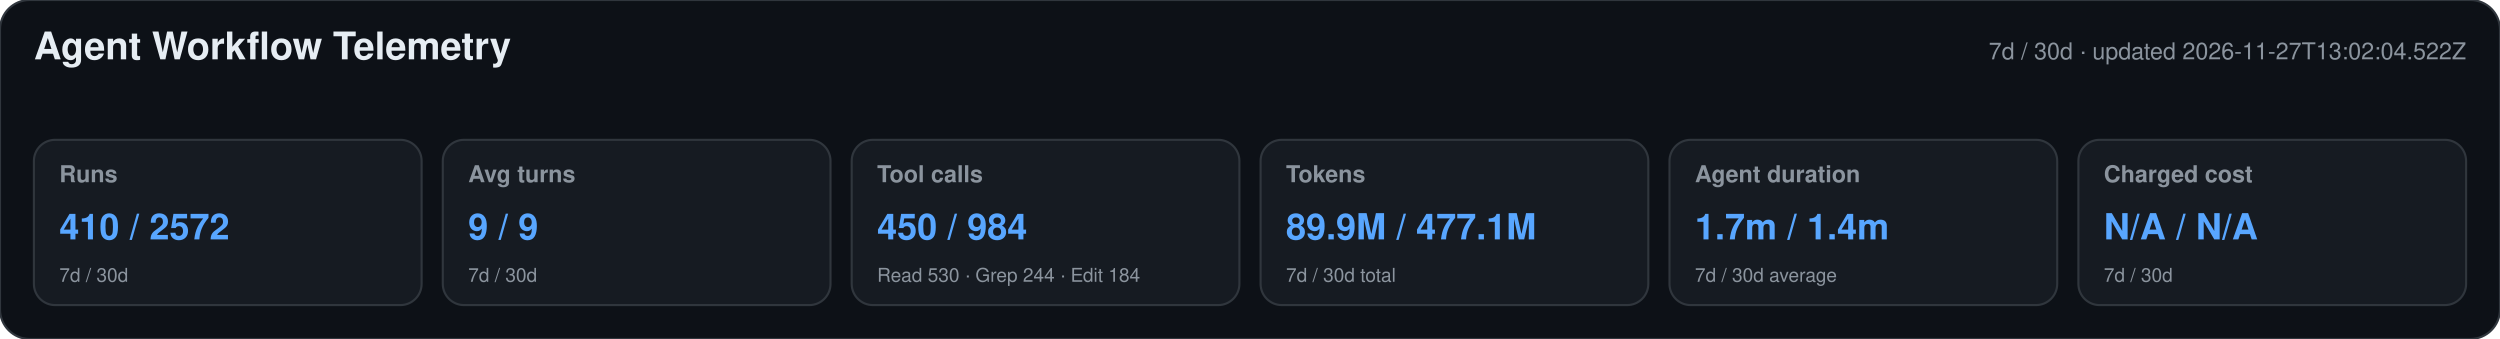
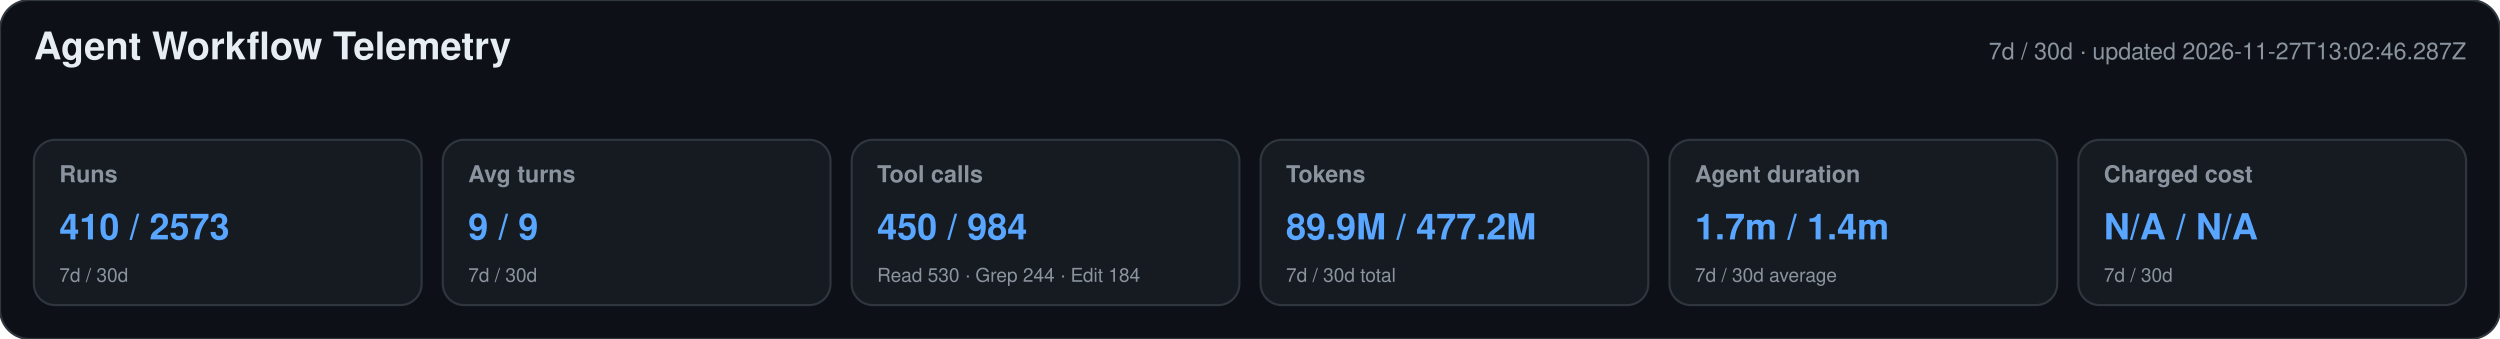
<svg xmlns="http://www.w3.org/2000/svg" width="1180" height="160" viewBox="0 0 1180 160" role="img" aria-labelledby="title desc">
  <style>text{font-family:-apple-system,BlinkMacSystemFont,"Segoe UI",Helvetica,Arial,sans-serif}.heading{font-size:18px;font-weight:650;fill:#e6edf3}.meta,.label,.secondary{fill:#8b949e}.meta,.label{font-size:11px}.label{font-weight:600}.primary{font-size:17px;font-weight:700;fill:#58a6ff}.secondary{font-size:9px}</style>
  <rect width="1180" height="160" rx="14" fill="#0d1117" stroke="#30363d" />
  <text x="16" y="28" class="heading">Agent Workflow Telemetry</text>
-   <text x="1164" y="28" text-anchor="end" class="meta">7d / 30d · updated 2026-11-27T13:02:04.522Z</text>
+   <text x="1164" y="28" text-anchor="end" class="meta">7d / 30d · updated 2026-11-27T13:02:46.287Z</text>
  <g>
    <rect x="16" y="66" width="183" height="78" rx="10" fill="#161b22" stroke="#30363d" />
    <text x="28" y="86" class="label">Runs</text>
-     <text x="28" y="113" class="primary">410 / 2572</text>
+     <text x="28" y="113" class="primary">410 / 2573</text>
    <text x="28" y="133" class="secondary">7d / 30d</text>
  </g>
  <g>
    <rect x="209" y="66" width="183" height="78" rx="10" fill="#161b22" stroke="#30363d" />
    <text x="221" y="86" class="label">Avg turns</text>
    <text x="221" y="113" class="primary">9 / 9</text>
    <text x="221" y="133" class="secondary">7d / 30d</text>
  </g>
  <g>
    <rect x="402" y="66" width="183" height="78" rx="10" fill="#161b22" stroke="#30363d" />
    <text x="414" y="86" class="label">Tool calls</text>
    <text x="414" y="113" class="primary">450 / 984</text>
    <text x="414" y="133" class="secondary">Read 530 · Grep 244 · Edit 184</text>
  </g>
  <g>
    <rect x="595" y="66" width="183" height="78" rx="10" fill="#161b22" stroke="#30363d" />
    <text x="607" y="86" class="label">Tokens</text>
-     <text x="607" y="113" class="primary">89.9M / 477.1M</text>
+     <text x="607" y="113" class="primary">89.9M / 477.2M</text>
    <text x="607" y="133" class="secondary">7d / 30d total</text>
  </g>
  <g>
    <rect x="788" y="66" width="183" height="78" rx="10" fill="#161b22" stroke="#30363d" />
    <text x="800" y="86" class="label">Agent duration</text>
    <text x="800" y="113" class="primary">1.7m / 1.4m</text>
    <text x="800" y="133" class="secondary">7d / 30d average</text>
  </g>
  <g>
    <rect x="981" y="66" width="183" height="78" rx="10" fill="#161b22" stroke="#30363d" />
    <text x="993" y="86" class="label">Charged cost</text>
    <text x="993" y="113" class="primary">N/A / N/A</text>
    <text x="993" y="133" class="secondary">7d / 30d</text>
  </g>
</svg>
